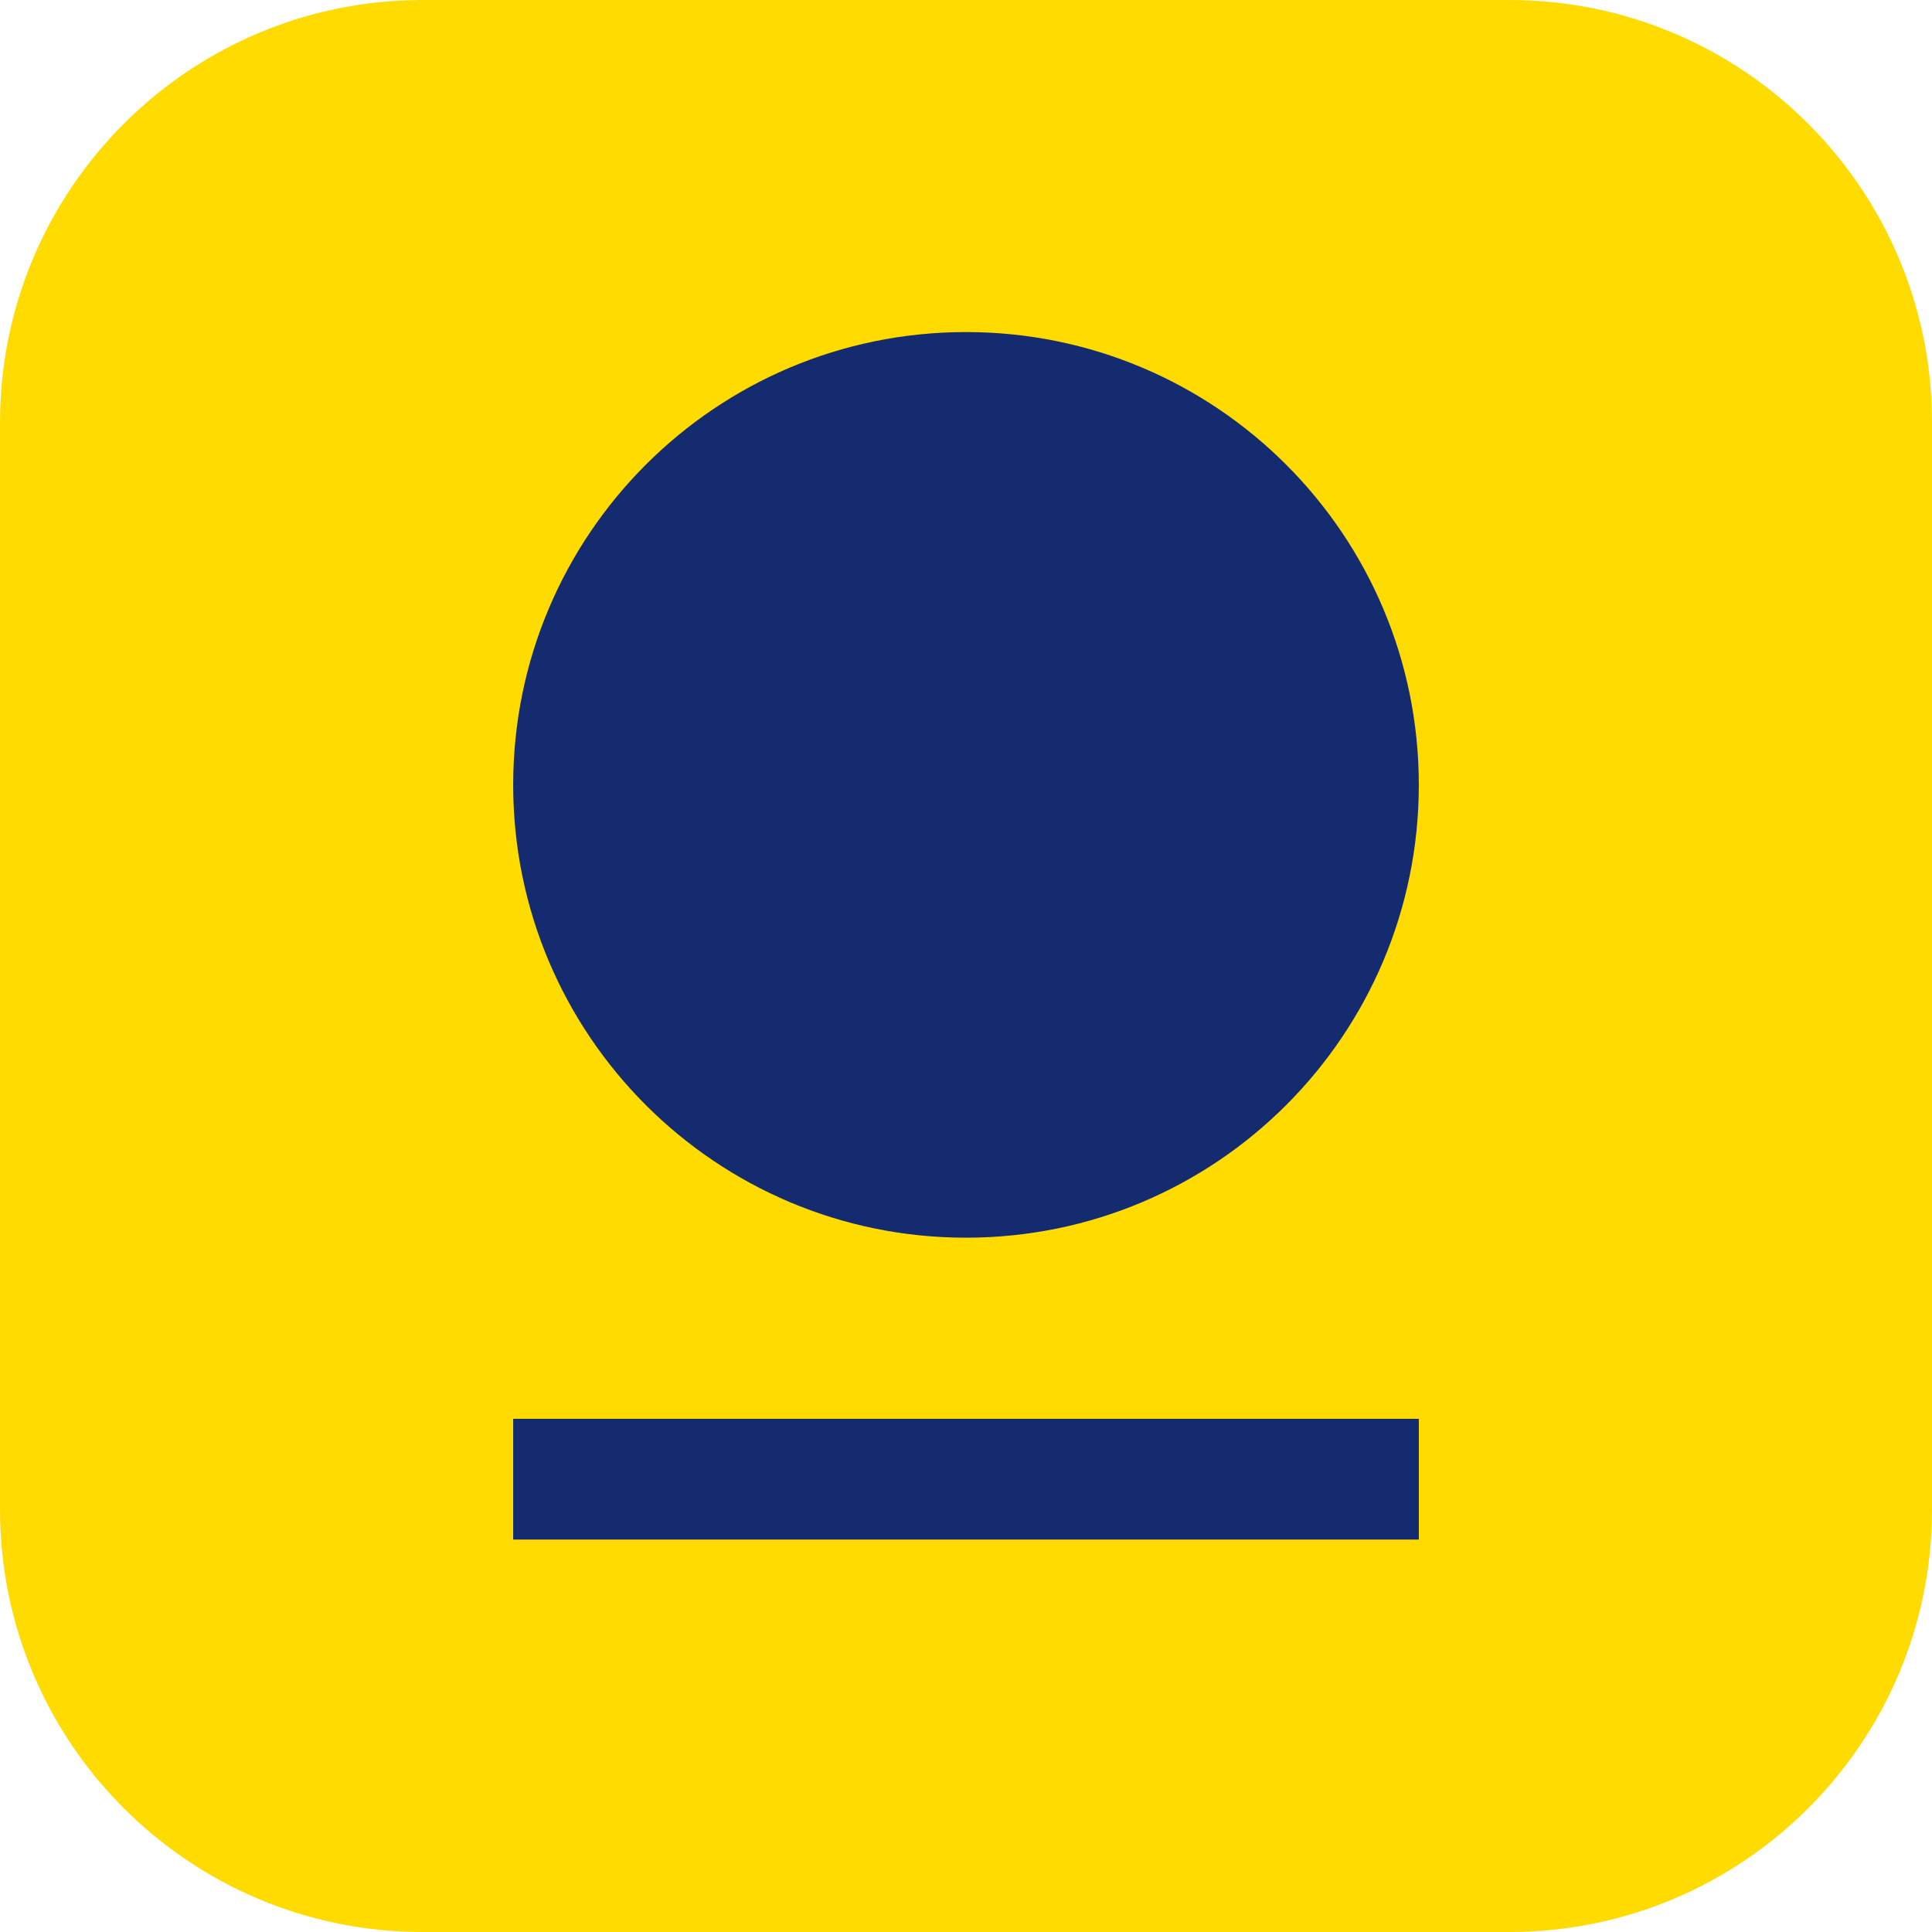
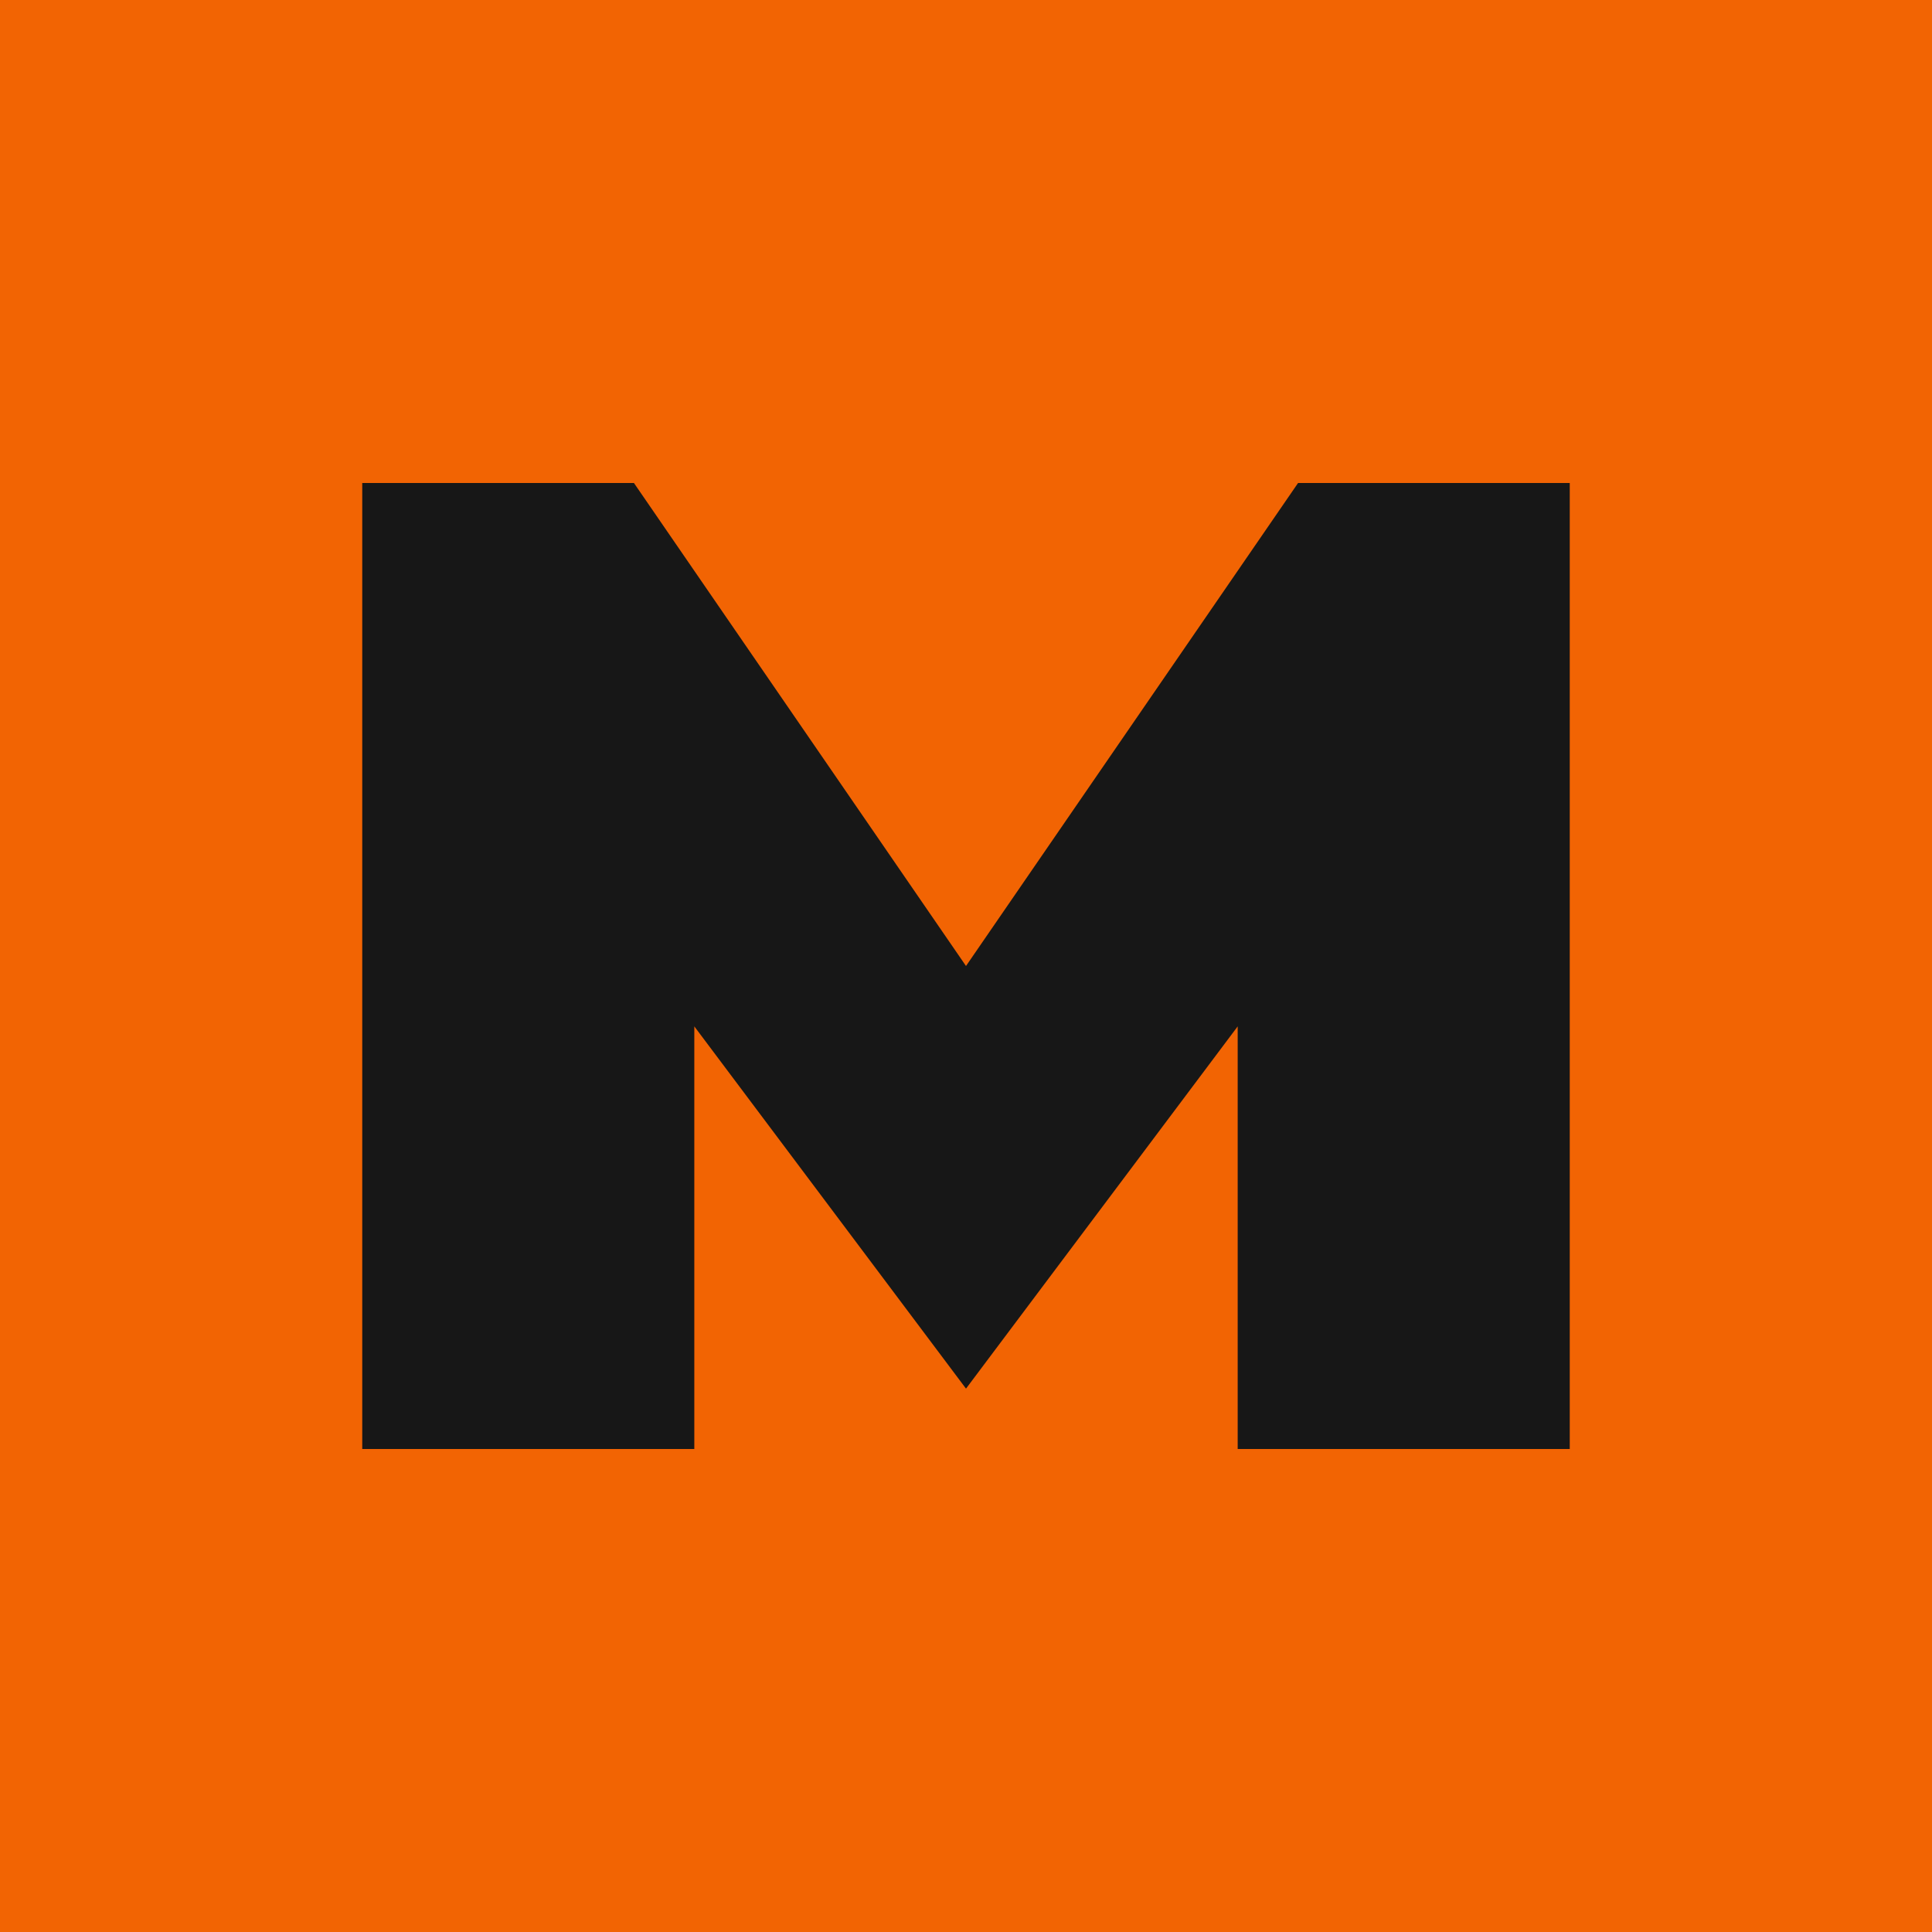
<svg xmlns="http://www.w3.org/2000/svg" viewBox="0 0 64 64">
-   <rect width="64" height="64" rx="14" fill="#ffdb00" />
-   <circle cx="32" cy="26" r="15" fill="#142b6f" />
-   <path d="M17 49h30" stroke="#142b6f" stroke-width="4" />
+   <rect width="64" height="64" fill="#f26403" />
+   <path d="M12 48V16h9l11 16 11-16h9v32H41V34l-9 12-9-12v14Z" fill="#171717" />
</svg>
